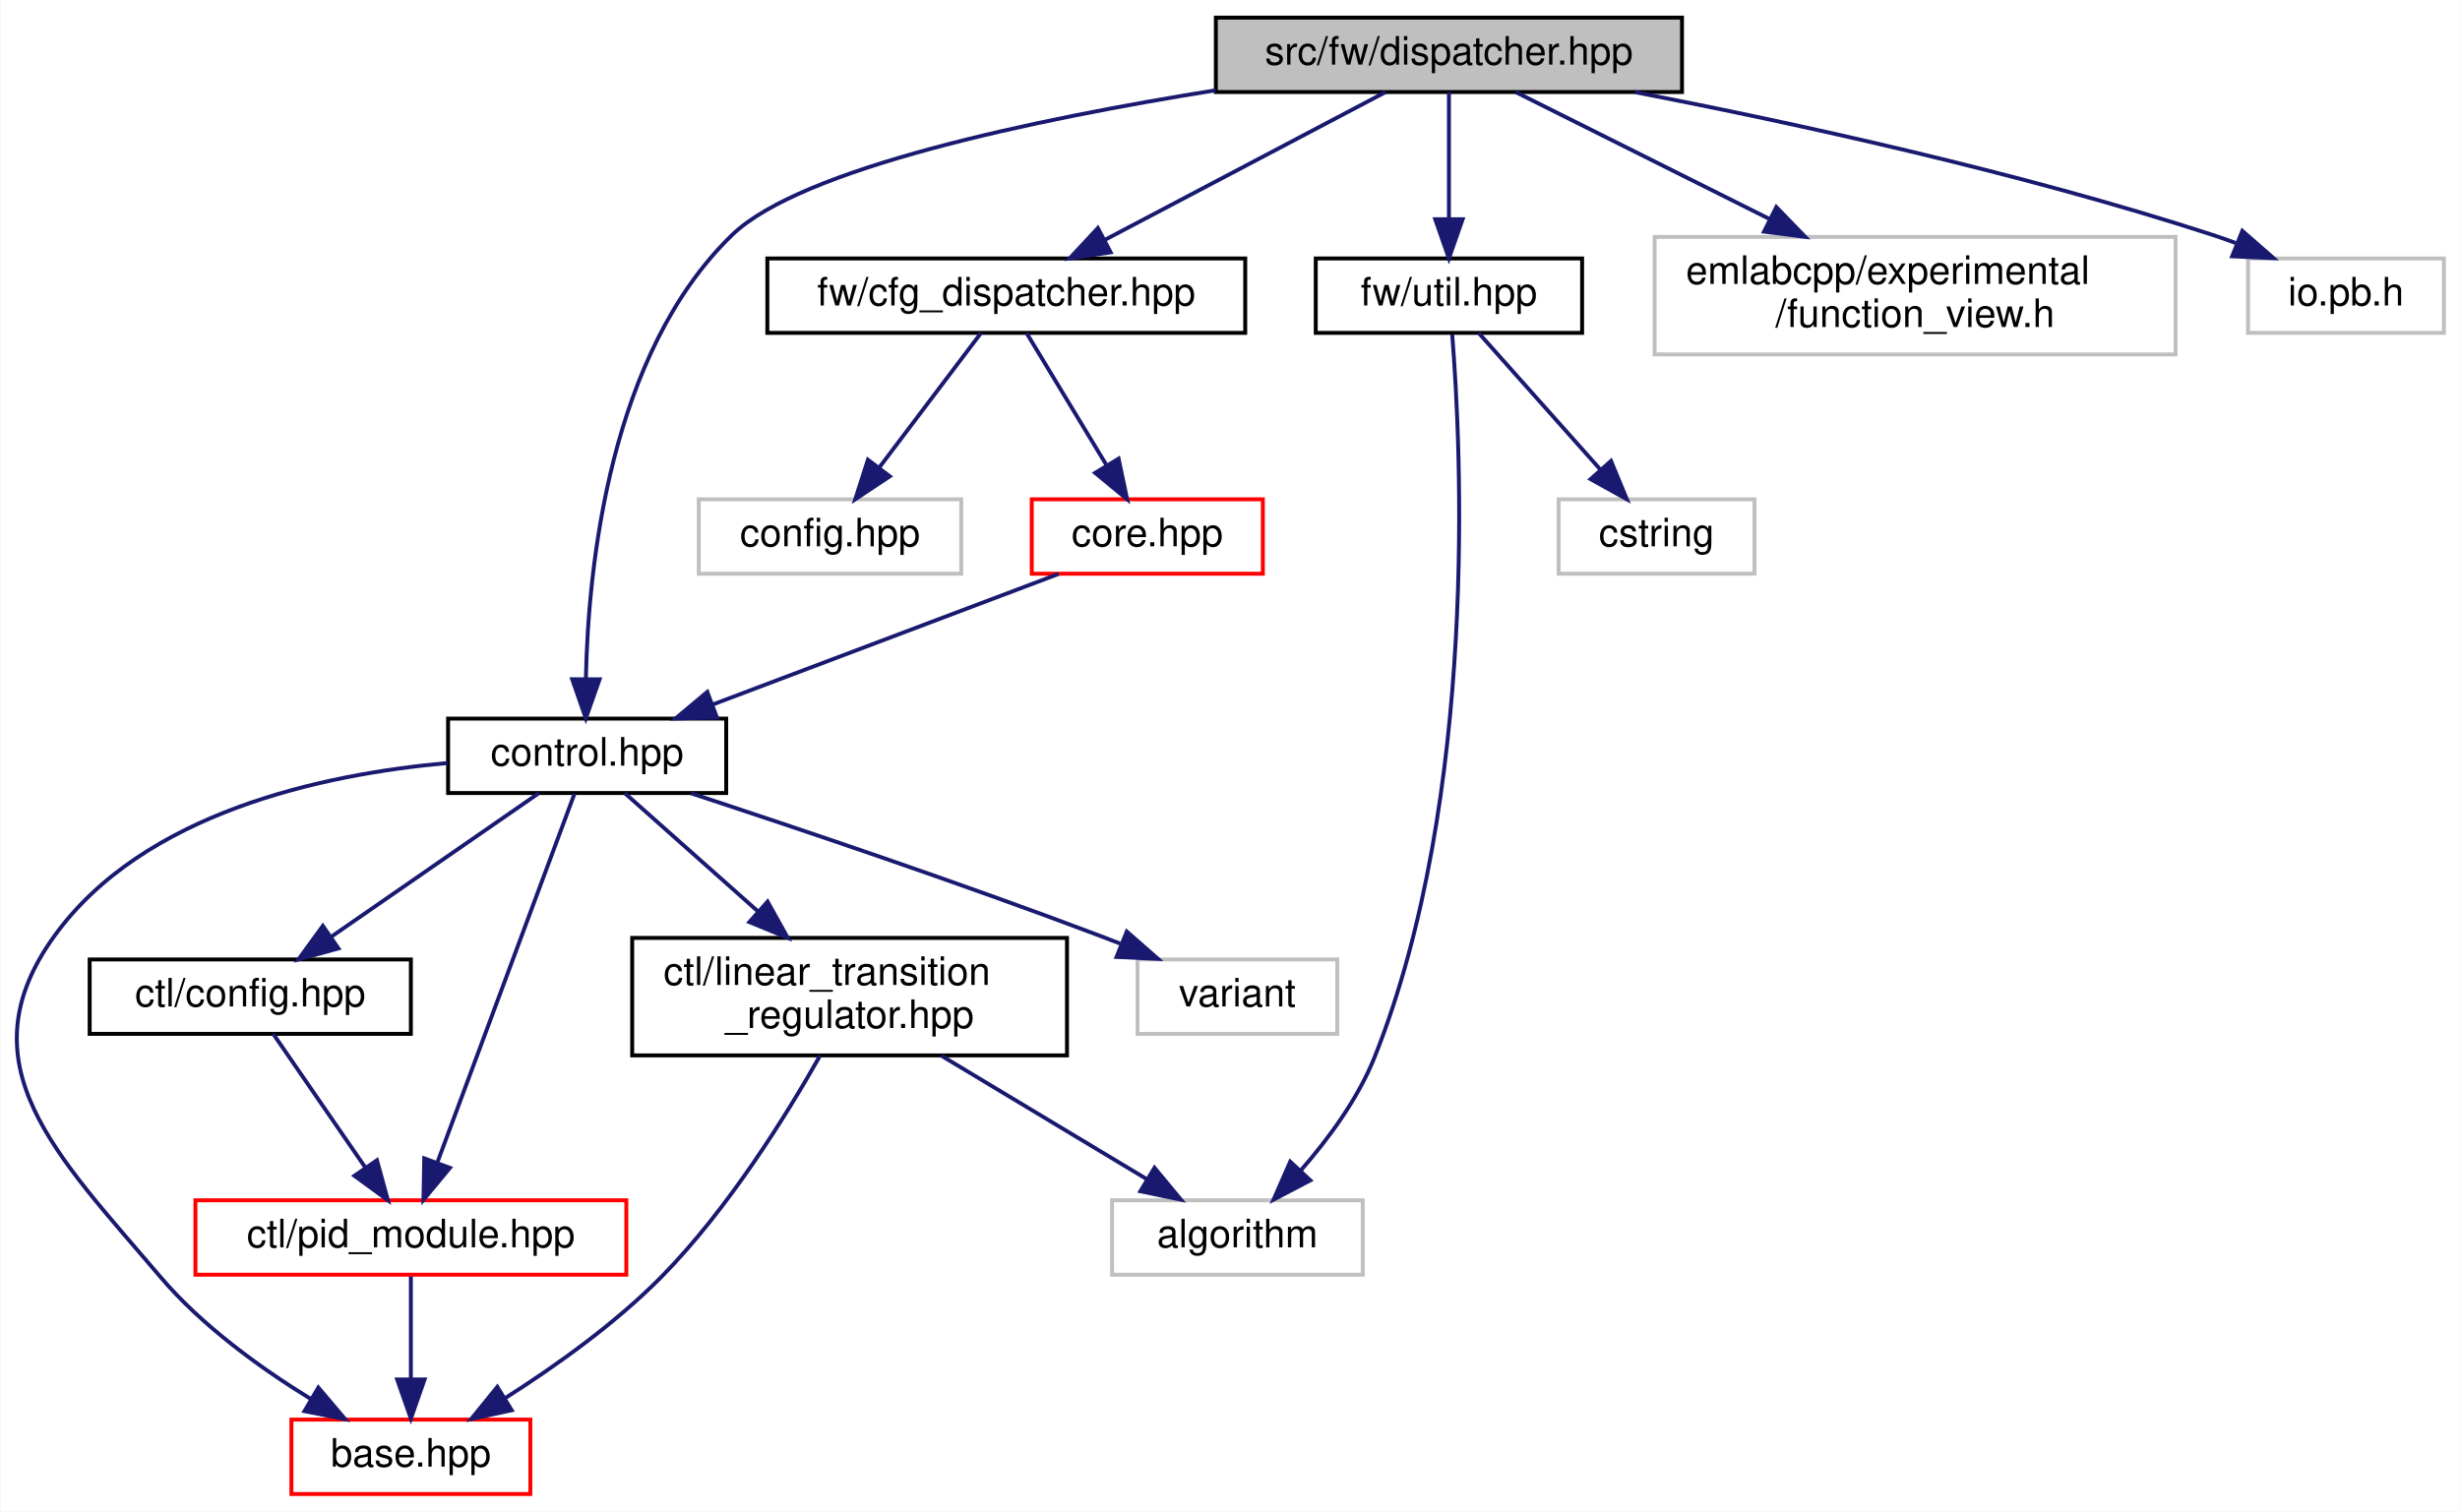
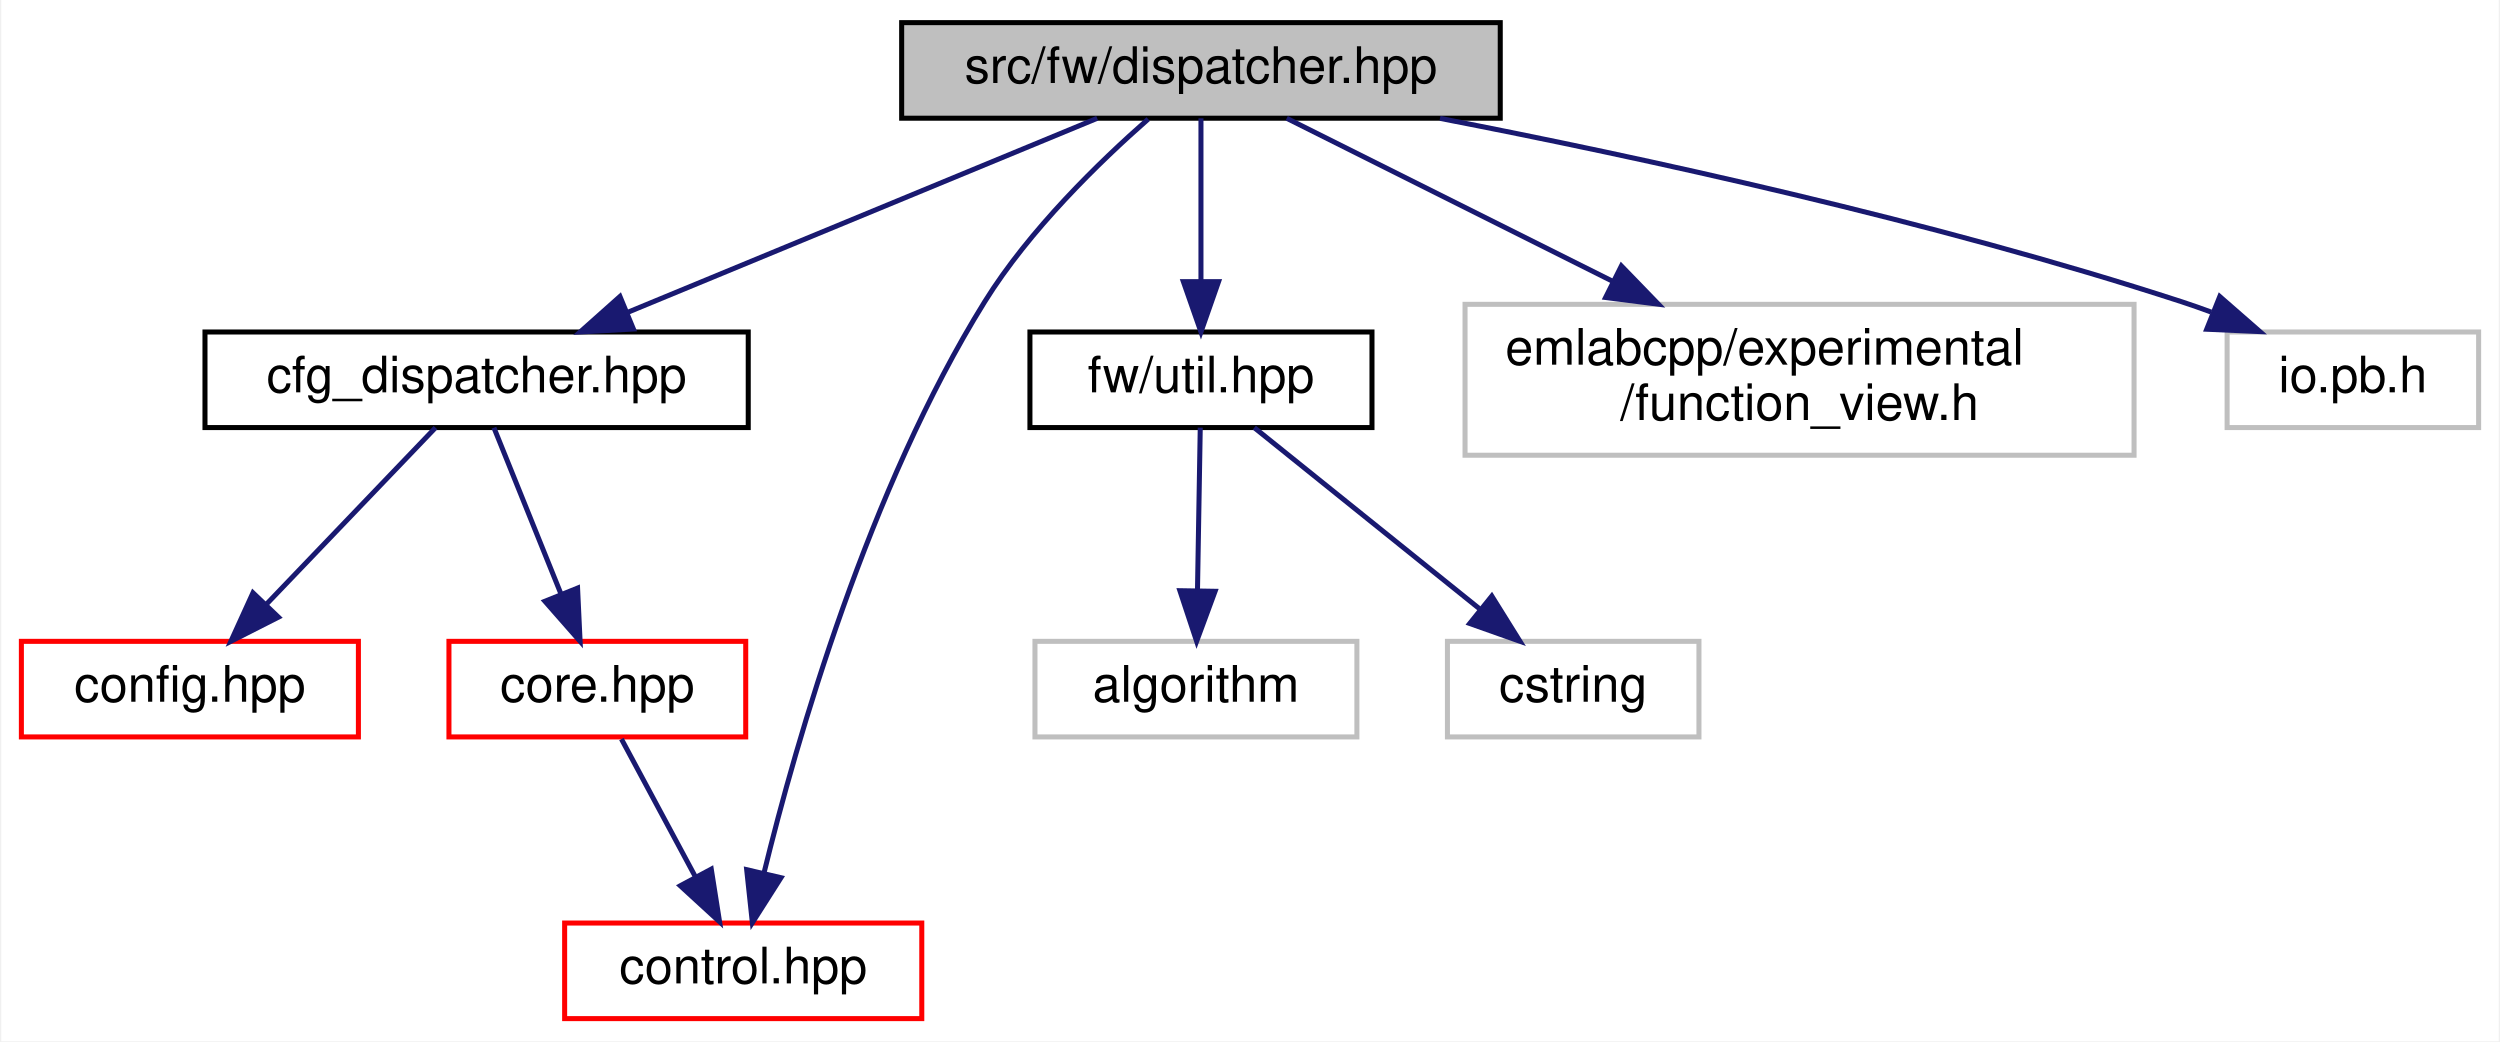
- <svg xmlns="http://www.w3.org/2000/svg" xmlns:xlink="http://www.w3.org/1999/xlink" width="628pt" height="386pt" viewBox="0.00 0.00 627.78 386.00">
-   <g id="graph0" class="graph" transform="scale(1 1) rotate(0) translate(4 382)">
-     <polygon fill="white" stroke="transparent" points="-4,4 -4,-382 623.78,-382 623.78,4 -4,4" />
+ <svg xmlns="http://www.w3.org/2000/svg" xmlns:xlink="http://www.w3.org/1999/xlink" width="497pt" height="207pt" viewBox="0.00 0.00 496.50 207.00">
+   <g id="graph0" class="graph" transform="scale(1 1) rotate(0) translate(4 203)">
+     <polygon fill="white" stroke="transparent" points="-4,4 -4,-203 492.5,-203 492.5,4 -4,4" />
    <g id="node1" class="node">
      <g id="a_node1">
        <a xlink:title=" ">
-           <polygon fill="#bfbfbf" stroke="black" points="306.28,-358.5 306.28,-377.5 425.28,-377.5 425.28,-358.5 306.28,-358.5" />
-           <text text-anchor="middle" x="365.78" y="-365.5" font-family="Helvetica,sans-Serif" font-size="10.00">src/fw/dispatcher.hpp</text>
+           <polygon fill="#bfbfbf" stroke="black" points="175,-179.5 175,-198.5 294,-198.5 294,-179.5 175,-179.5" />
+           <text text-anchor="middle" x="234.5" y="-186.5" font-family="Helvetica,sans-Serif" font-size="10.00">src/fw/dispatcher.hpp</text>
        </a>
      </g>
    </g>
    <g id="node2" class="node">
      <g id="a_node2">
-         <a xlink:href="control_8hpp.html" target="_top" xlink:title=" ">
-           <polygon fill="white" stroke="black" points="110.28,-179.5 110.28,-198.5 181.28,-198.5 181.28,-179.5 110.28,-179.5" />
-           <text text-anchor="middle" x="145.78" y="-186.5" font-family="Helvetica,sans-Serif" font-size="10.00">control.hpp</text>
+         <a xlink:href="cfg__dispatcher_8hpp.html" target="_top" xlink:title=" ">
+           <polygon fill="white" stroke="black" points="36.5,-118 36.5,-137 144.5,-137 144.5,-118 36.5,-118" />
+           <text text-anchor="middle" x="90.5" y="-125" font-family="Helvetica,sans-Serif" font-size="10.00">cfg_dispatcher.hpp</text>
        </a>
      </g>
    </g>
    <g id="edge1" class="edge">
-       <path fill="none" stroke="midnightblue" d="M306.24,-358.95C259.81,-351.5 200.35,-339.01 182.78,-322 151.52,-291.73 146.04,-237.38 145.46,-208.78" />
-       <polygon fill="midnightblue" stroke="midnightblue" points="148.96,-208.54 145.44,-198.55 141.96,-208.55 148.96,-208.54" />
+       <path fill="none" stroke="midnightblue" d="M213.87,-179.48C189.38,-169.36 148.35,-152.4 120.39,-140.85" />
+       <polygon fill="midnightblue" stroke="midnightblue" points="121.67,-137.59 111.09,-137.01 119,-144.06 121.67,-137.59" />
+     </g>
+     <g id="node5" class="node">
+       <g id="a_node5">
+         <a xlink:href="control_8hpp.html" target="_top" xlink:title=" ">
+           <polygon fill="white" stroke="red" points="108,-0.5 108,-19.5 179,-19.5 179,-0.5 108,-0.5" />
+           <text text-anchor="middle" x="143.5" y="-7.5" font-family="Helvetica,sans-Serif" font-size="10.00">control.hpp</text>
+         </a>
+       </g>
+     </g>
+     <g id="edge5" class="edge">
+       <path fill="none" stroke="midnightblue" d="M224.01,-179.32C214.42,-170.9 200.39,-157.32 191.5,-143 168.42,-105.84 154.12,-55.95 147.62,-29.41" />
+       <polygon fill="midnightblue" stroke="midnightblue" points="151.01,-28.51 145.32,-19.57 144.19,-30.11 151.01,-28.51" />
+     </g>
+     <g id="node6" class="node">
+       <g id="a_node6">
+         <a xlink:href="util_8hpp.html" target="_top" xlink:title=" ">
+           <polygon fill="white" stroke="black" points="200.5,-118 200.5,-137 268.5,-137 268.5,-118 200.5,-118" />
+           <text text-anchor="middle" x="234.5" y="-125" font-family="Helvetica,sans-Serif" font-size="10.00">fw/util.hpp</text>
+         </a>
+       </g>
+     </g>
+     <g id="edge6" class="edge">
+       <path fill="none" stroke="midnightblue" d="M234.5,-179.48C234.5,-171.08 234.5,-157.98 234.5,-147.16" />
+       <polygon fill="midnightblue" stroke="midnightblue" points="238,-147.01 234.5,-137.01 231,-147.01 238,-147.01" />
    </g>
    <g id="node9" class="node">
      <g id="a_node9">
-         <a xlink:href="cfg__dispatcher_8hpp.html" target="_top" xlink:title=" ">
-           <polygon fill="white" stroke="black" points="191.78,-297 191.78,-316 313.78,-316 313.78,-297 191.78,-297" />
-           <text text-anchor="middle" x="252.78" y="-304" font-family="Helvetica,sans-Serif" font-size="10.00">fw/cfg_dispatcher.hpp</text>
+         <a xlink:title=" ">
+           <polygon fill="white" stroke="#bfbfbf" points="287,-112.5 287,-142.5 420,-142.5 420,-112.5 287,-112.5" />
+           <text text-anchor="start" x="295" y="-130.5" font-family="Helvetica,sans-Serif" font-size="10.00">emlabcpp/experimental</text>
+           <text text-anchor="middle" x="353.5" y="-119.5" font-family="Helvetica,sans-Serif" font-size="10.00">/function_view.h</text>
        </a>
      </g>
    </g>
-     <g id="edge11" class="edge">
-       <path fill="none" stroke="midnightblue" d="M349.59,-358.48C330.88,-348.62 299.86,-332.29 277.98,-320.77" />
-       <polygon fill="midnightblue" stroke="midnightblue" points="279.42,-317.57 268.94,-316.01 276.16,-323.77 279.42,-317.57" />
+     <g id="edge9" class="edge">
+       <path fill="none" stroke="midnightblue" d="M251.55,-179.48C268.42,-171.04 294.79,-157.86 316.48,-147.01" />
+       <polygon fill="midnightblue" stroke="midnightblue" points="318.08,-150.13 325.45,-142.52 314.94,-143.86 318.08,-150.13" />
    </g>
-     <g id="node12" class="node">
-       <g id="a_node12">
-         <a xlink:href="util_8hpp.html" target="_top" xlink:title=" ">
-           <polygon fill="white" stroke="black" points="331.78,-297 331.78,-316 399.78,-316 399.78,-297 331.78,-297" />
-           <text text-anchor="middle" x="365.78" y="-304" font-family="Helvetica,sans-Serif" font-size="10.00">fw/util.hpp</text>
+     <g id="node10" class="node">
+       <g id="a_node10">
+         <a xlink:title=" ">
+           <polygon fill="white" stroke="#bfbfbf" points="438.5,-118 438.5,-137 488.5,-137 488.5,-118 438.5,-118" />
+           <text text-anchor="middle" x="463.5" y="-125" font-family="Helvetica,sans-Serif" font-size="10.00">io.pb.h</text>
        </a>
      </g>
    </g>
-     <g id="edge15" class="edge">
-       <path fill="none" stroke="midnightblue" d="M365.78,-358.48C365.78,-350.08 365.78,-336.98 365.78,-326.16" />
-       <polygon fill="midnightblue" stroke="midnightblue" points="369.28,-326.01 365.78,-316.01 362.28,-326.01 369.28,-326.01" />
-     </g>
-     <g id="node14" class="node">
-       <g id="a_node14">
-         <a xlink:title=" ">
-           <polygon fill="white" stroke="#bfbfbf" points="418.28,-291.5 418.28,-321.5 551.28,-321.5 551.28,-291.5 418.28,-291.5" />
-           <text text-anchor="start" x="426.28" y="-309.5" font-family="Helvetica,sans-Serif" font-size="10.00">emlabcpp/experimental</text>
-           <text text-anchor="middle" x="484.78" y="-298.5" font-family="Helvetica,sans-Serif" font-size="10.00">/function_view.h</text>
-         </a>
-       </g>
-     </g>
-     <g id="edge18" class="edge">
-       <path fill="none" stroke="midnightblue" d="M382.83,-358.48C399.7,-350.04 426.07,-336.86 447.76,-326.01" />
-       <polygon fill="midnightblue" stroke="midnightblue" points="449.36,-329.13 456.73,-321.52 446.22,-322.86 449.36,-329.13" />
-     </g>
-     <g id="node15" class="node">
-       <g id="a_node15">
-         <a xlink:title=" ">
-           <polygon fill="white" stroke="#bfbfbf" points="569.78,-297 569.78,-316 619.78,-316 619.78,-297 569.78,-297" />
-           <text text-anchor="middle" x="594.78" y="-304" font-family="Helvetica,sans-Serif" font-size="10.00">io.pb.h</text>
-         </a>
-       </g>
-     </g>
-     <g id="edge19" class="edge">
-       <path fill="none" stroke="midnightblue" d="M413.3,-358.47C453.19,-350.73 511.39,-338.09 560.78,-322 562.7,-321.37 564.67,-320.68 566.63,-319.95" />
-       <polygon fill="midnightblue" stroke="midnightblue" points="568.32,-323.05 576.3,-316.08 565.72,-316.55 568.32,-323.05" />
+     <g id="edge10" class="edge">
+       <path fill="none" stroke="midnightblue" d="M282.02,-179.47C321.91,-171.73 380.11,-159.09 429.5,-143 431.42,-142.37 433.39,-141.68 435.35,-140.95" />
+       <polygon fill="midnightblue" stroke="midnightblue" points="437.04,-144.05 445.02,-137.08 434.44,-137.55 437.04,-144.05" />
    </g>
    <g id="node3" class="node">
      <g id="a_node3">
-         <a xlink:href="base_8hpp.html" target="_top" xlink:title=" ">
-           <polygon fill="white" stroke="red" points="70.28,-0.5 70.28,-19.5 131.28,-19.5 131.28,-0.5 70.28,-0.5" />
-           <text text-anchor="middle" x="100.78" y="-7.5" font-family="Helvetica,sans-Serif" font-size="10.00">base.hpp</text>
+         <a xlink:href="config_8hpp.html" target="_top" xlink:title=" ">
+           <polygon fill="white" stroke="red" points="0,-56.5 0,-75.5 67,-75.5 67,-56.5 0,-56.5" />
+           <text text-anchor="middle" x="33.5" y="-63.5" font-family="Helvetica,sans-Serif" font-size="10.00">config.hpp</text>
        </a>
      </g>
    </g>
    <g id="edge2" class="edge">
-       <path fill="none" stroke="midnightblue" d="M110.14,-187.16C78.03,-184.28 32.5,-174.45 9.78,-143 -13.93,-110.18 10.59,-86.87 36.78,-56 47.46,-43.42 62.42,-32.64 75.19,-24.79" />
-       <polygon fill="midnightblue" stroke="midnightblue" points="77.16,-27.69 84.01,-19.61 73.61,-21.66 77.16,-27.69" />
+       <path fill="none" stroke="midnightblue" d="M82.33,-117.98C73.61,-108.87 59.6,-94.24 48.81,-82.98" />
+       <polygon fill="midnightblue" stroke="midnightblue" points="51.1,-80.31 41.65,-75.51 46.04,-85.15 51.1,-80.31" />
    </g>
    <g id="node4" class="node">
      <g id="a_node4">
-         <a xlink:href="ctl_2config_8hpp.html" target="_top" xlink:title=" ">
-           <polygon fill="white" stroke="black" points="18.78,-118 18.78,-137 100.78,-137 100.78,-118 18.78,-118" />
-           <text text-anchor="middle" x="59.78" y="-125" font-family="Helvetica,sans-Serif" font-size="10.00">ctl/config.hpp</text>
+         <a xlink:href="core_8hpp.html" target="_top" xlink:title=" ">
+           <polygon fill="white" stroke="red" points="85,-56.5 85,-75.5 144,-75.5 144,-56.5 85,-56.5" />
+           <text text-anchor="middle" x="114.5" y="-63.5" font-family="Helvetica,sans-Serif" font-size="10.00">core.hpp</text>
        </a>
      </g>
    </g>
    <g id="edge3" class="edge">
-       <path fill="none" stroke="midnightblue" d="M133.46,-179.48C119.66,-169.93 97.08,-154.31 80.55,-142.87" />
-       <polygon fill="midnightblue" stroke="midnightblue" points="82.29,-139.82 72.08,-137.01 78.31,-145.58 82.29,-139.82" />
+       <path fill="none" stroke="midnightblue" d="M93.94,-117.98C97.4,-109.4 102.83,-95.93 107.25,-84.98" />
+       <polygon fill="midnightblue" stroke="midnightblue" points="110.57,-86.09 111.07,-75.51 104.08,-83.47 110.57,-86.09" />
    </g>
-     <g id="node5" class="node">
-       <g id="a_node5">
-         <a xlink:href="pid__module_8hpp.html" target="_top" xlink:title=" ">
-           <polygon fill="white" stroke="red" points="45.78,-56.5 45.78,-75.5 155.78,-75.5 155.78,-56.5 45.78,-56.5" />
-           <text text-anchor="middle" x="100.78" y="-63.5" font-family="Helvetica,sans-Serif" font-size="10.00">ctl/pid_module.hpp</text>
+     <g id="edge4" class="edge">
+       <path fill="none" stroke="midnightblue" d="M119.29,-56.08C123.26,-48.69 129.03,-37.95 133.93,-28.81" />
+       <polygon fill="midnightblue" stroke="midnightblue" points="137.15,-30.22 138.8,-19.75 130.99,-26.91 137.15,-30.22" />
+     </g>
+     <g id="node7" class="node">
+       <g id="a_node7">
+         <a xlink:title=" ">
+           <polygon fill="white" stroke="#bfbfbf" points="201.5,-56.5 201.5,-75.5 265.5,-75.5 265.5,-56.5 201.5,-56.5" />
+           <text text-anchor="middle" x="233.5" y="-63.5" font-family="Helvetica,sans-Serif" font-size="10.00">algorithm</text>
        </a>
      </g>
    </g>
-     <g id="edge9" class="edge">
-       <path fill="none" stroke="midnightblue" d="M142.54,-179.3C135.25,-159.68 117.38,-111.64 107.55,-85.19" />
-       <polygon fill="midnightblue" stroke="midnightblue" points="110.75,-83.78 103.99,-75.62 104.19,-86.22 110.75,-83.78" />
-     </g>
-     <g id="node6" class="node">
-       <g id="a_node6">
-         <a xlink:href="linear__transition__regulator_8hpp.html" target="_top" xlink:title=" ">
-           <polygon fill="white" stroke="black" points="157.28,-112.5 157.28,-142.5 268.28,-142.5 268.28,-112.5 157.28,-112.5" />
-           <text text-anchor="start" x="165.28" y="-130.5" font-family="Helvetica,sans-Serif" font-size="10.00">ctl/linear_transition</text>
-           <text text-anchor="middle" x="212.78" y="-119.5" font-family="Helvetica,sans-Serif" font-size="10.00">_regulator.hpp</text>
-         </a>
-       </g>
-     </g>
-     <g id="edge6" class="edge">
-       <path fill="none" stroke="midnightblue" d="M155.38,-179.48C164.2,-171.64 177.63,-159.71 189.28,-149.37" />
-       <polygon fill="midnightblue" stroke="midnightblue" points="191.84,-151.78 196.99,-142.52 187.19,-146.55 191.84,-151.78" />
+     <g id="edge7" class="edge">
+       <path fill="none" stroke="midnightblue" d="M234.36,-117.98C234.22,-109.58 234,-96.48 233.81,-85.66" />
+       <polygon fill="midnightblue" stroke="midnightblue" points="237.31,-85.45 233.64,-75.51 230.31,-85.57 237.31,-85.45" />
    </g>
    <g id="node8" class="node">
      <g id="a_node8">
        <a xlink:title=" ">
-           <polygon fill="white" stroke="#bfbfbf" points="286.28,-118 286.28,-137 337.28,-137 337.28,-118 286.28,-118" />
-           <text text-anchor="middle" x="311.78" y="-125" font-family="Helvetica,sans-Serif" font-size="10.00">variant</text>
-         </a>
-       </g>
-     </g>
-     <g id="edge10" class="edge">
-       <path fill="none" stroke="midnightblue" d="M172.3,-179.43C198.88,-170.7 240.91,-156.58 276.78,-143 278.43,-142.38 280.12,-141.72 281.82,-141.06" />
-       <polygon fill="midnightblue" stroke="midnightblue" points="283.54,-144.13 291.51,-137.15 280.92,-137.64 283.54,-144.13" />
-     </g>
-     <g id="edge4" class="edge">
-       <path fill="none" stroke="midnightblue" d="M65.65,-117.98C71.74,-109.14 81.42,-95.09 89.08,-83.98" />
-       <polygon fill="midnightblue" stroke="midnightblue" points="92.12,-85.73 94.92,-75.51 86.36,-81.76 92.12,-85.73" />
-     </g>
-     <g id="edge5" class="edge">
-       <path fill="none" stroke="midnightblue" d="M100.78,-56.08C100.78,-49.01 100.78,-38.86 100.78,-29.99" />
-       <polygon fill="midnightblue" stroke="midnightblue" points="104.28,-29.75 100.78,-19.75 97.28,-29.75 104.28,-29.75" />
-     </g>
-     <g id="edge7" class="edge">
-       <path fill="none" stroke="midnightblue" d="M205.24,-112.43C196.73,-97.37 181.82,-73.3 164.78,-56 152.97,-44.01 137.59,-33.08 124.88,-25" />
-       <polygon fill="midnightblue" stroke="midnightblue" points="126.52,-21.9 116.17,-19.64 122.85,-27.86 126.52,-21.9" />
-     </g>
-     <g id="node7" class="node">
-       <g id="a_node7">
-         <a xlink:title=" ">
-           <polygon fill="white" stroke="#bfbfbf" points="279.78,-56.5 279.78,-75.5 343.78,-75.5 343.78,-56.5 279.78,-56.5" />
-           <text text-anchor="middle" x="311.78" y="-63.5" font-family="Helvetica,sans-Serif" font-size="10.00">algorithm</text>
+           <polygon fill="white" stroke="#bfbfbf" points="283.5,-56.5 283.5,-75.5 333.5,-75.5 333.5,-56.5 283.5,-56.5" />
+           <text text-anchor="middle" x="308.5" y="-63.5" font-family="Helvetica,sans-Serif" font-size="10.00">cstring</text>
        </a>
      </g>
    </g>
    <g id="edge8" class="edge">
-       <path fill="none" stroke="midnightblue" d="M236.24,-112.4C252.11,-102.86 272.97,-90.32 288.75,-80.84" />
-       <polygon fill="midnightblue" stroke="midnightblue" points="290.61,-83.81 297.37,-75.66 287,-77.81 290.61,-83.81" />
-     </g>
-     <g id="node10" class="node">
-       <g id="a_node10">
-         <a xlink:title=" ">
-           <polygon fill="white" stroke="#bfbfbf" points="174.28,-235.5 174.28,-254.5 241.28,-254.5 241.28,-235.5 174.28,-235.5" />
-           <text text-anchor="middle" x="207.78" y="-242.5" font-family="Helvetica,sans-Serif" font-size="10.00">config.hpp</text>
-         </a>
-       </g>
-     </g>
-     <g id="edge12" class="edge">
-       <path fill="none" stroke="midnightblue" d="M246.33,-296.98C239.58,-288.05 228.81,-273.81 220.37,-262.64" />
-       <polygon fill="midnightblue" stroke="midnightblue" points="223.04,-260.37 214.22,-254.51 217.46,-264.6 223.04,-260.37" />
-     </g>
-     <g id="node11" class="node">
-       <g id="a_node11">
-         <a xlink:href="core_8hpp.html" target="_top" xlink:title=" ">
-           <polygon fill="white" stroke="red" points="259.28,-235.5 259.28,-254.5 318.28,-254.5 318.28,-235.5 259.28,-235.5" />
-           <text text-anchor="middle" x="288.78" y="-242.5" font-family="Helvetica,sans-Serif" font-size="10.00">core.hpp</text>
-         </a>
-       </g>
-     </g>
-     <g id="edge13" class="edge">
-       <path fill="none" stroke="midnightblue" d="M257.94,-296.98C263.23,-288.23 271.62,-274.37 278.31,-263.31" />
-       <polygon fill="midnightblue" stroke="midnightblue" points="281.45,-264.88 283.63,-254.51 275.46,-261.25 281.45,-264.88" />
-     </g>
-     <g id="edge14" class="edge">
-       <path fill="none" stroke="midnightblue" d="M266.12,-235.44C242.38,-226.48 204.87,-212.31 178.04,-202.18" />
-       <polygon fill="midnightblue" stroke="midnightblue" points="178.92,-198.77 168.33,-198.52 176.45,-205.32 178.92,-198.77" />
-     </g>
-     <g id="edge16" class="edge">
-       <path fill="none" stroke="midnightblue" d="M366.61,-296.61C368.88,-268.39 373.41,-178.78 346.78,-112 342.54,-101.36 334.97,-91.14 327.96,-83.13" />
-       <polygon fill="midnightblue" stroke="midnightblue" points="330.39,-80.6 321.01,-75.67 325.26,-85.37 330.39,-80.6" />
-     </g>
-     <g id="node13" class="node">
-       <g id="a_node13">
-         <a xlink:title=" ">
-           <polygon fill="white" stroke="#bfbfbf" points="393.78,-235.5 393.78,-254.5 443.78,-254.5 443.78,-235.5 393.78,-235.5" />
-           <text text-anchor="middle" x="418.78" y="-242.5" font-family="Helvetica,sans-Serif" font-size="10.00">cstring</text>
-         </a>
-       </g>
-     </g>
-     <g id="edge17" class="edge">
-       <path fill="none" stroke="midnightblue" d="M373.37,-296.98C381.48,-287.87 394.52,-273.24 404.54,-261.98" />
-       <polygon fill="midnightblue" stroke="midnightblue" points="407.16,-264.3 411.2,-254.51 401.94,-259.65 407.16,-264.3" />
+       <path fill="none" stroke="midnightblue" d="M245.1,-117.98C256.75,-108.61 275.69,-93.38 289.83,-82.01" />
+       <polygon fill="midnightblue" stroke="midnightblue" points="292.32,-84.5 297.92,-75.51 287.93,-79.05 292.32,-84.5" />
    </g>
  </g>
</svg>
